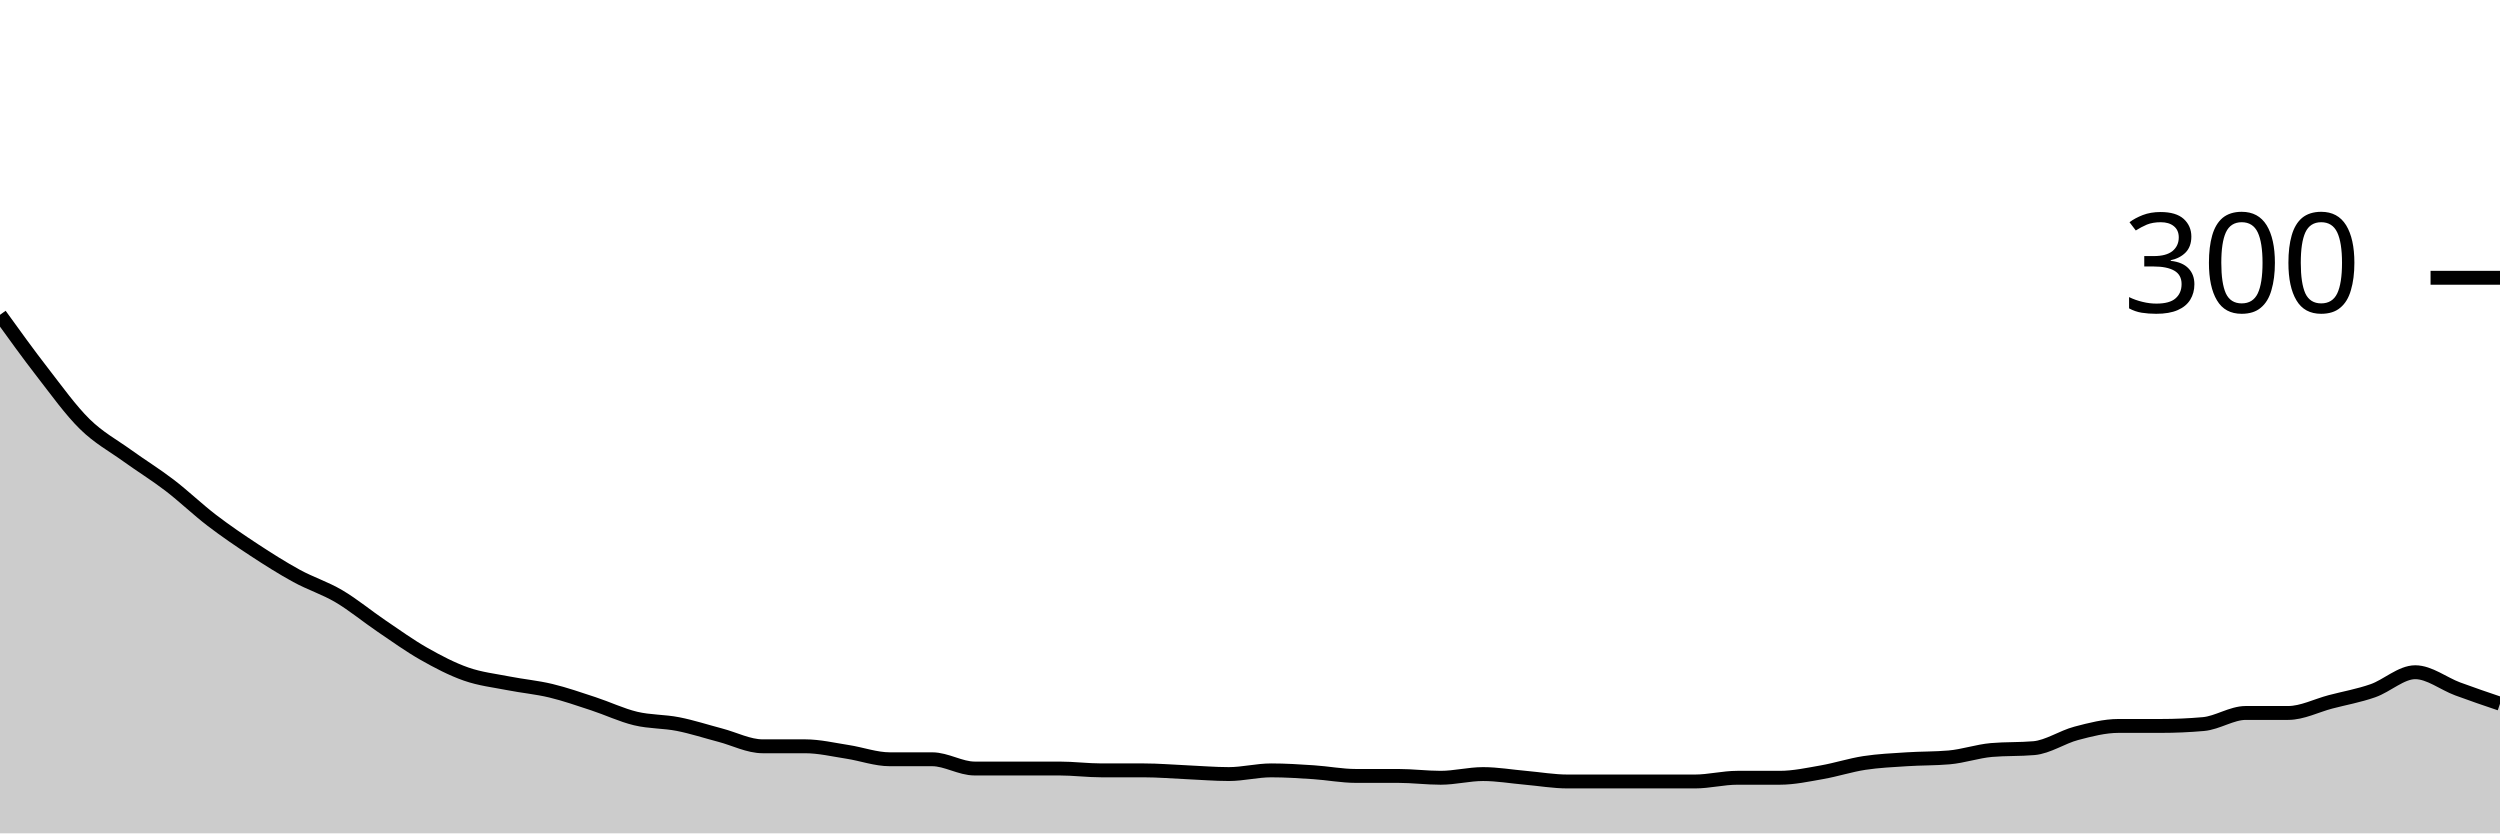
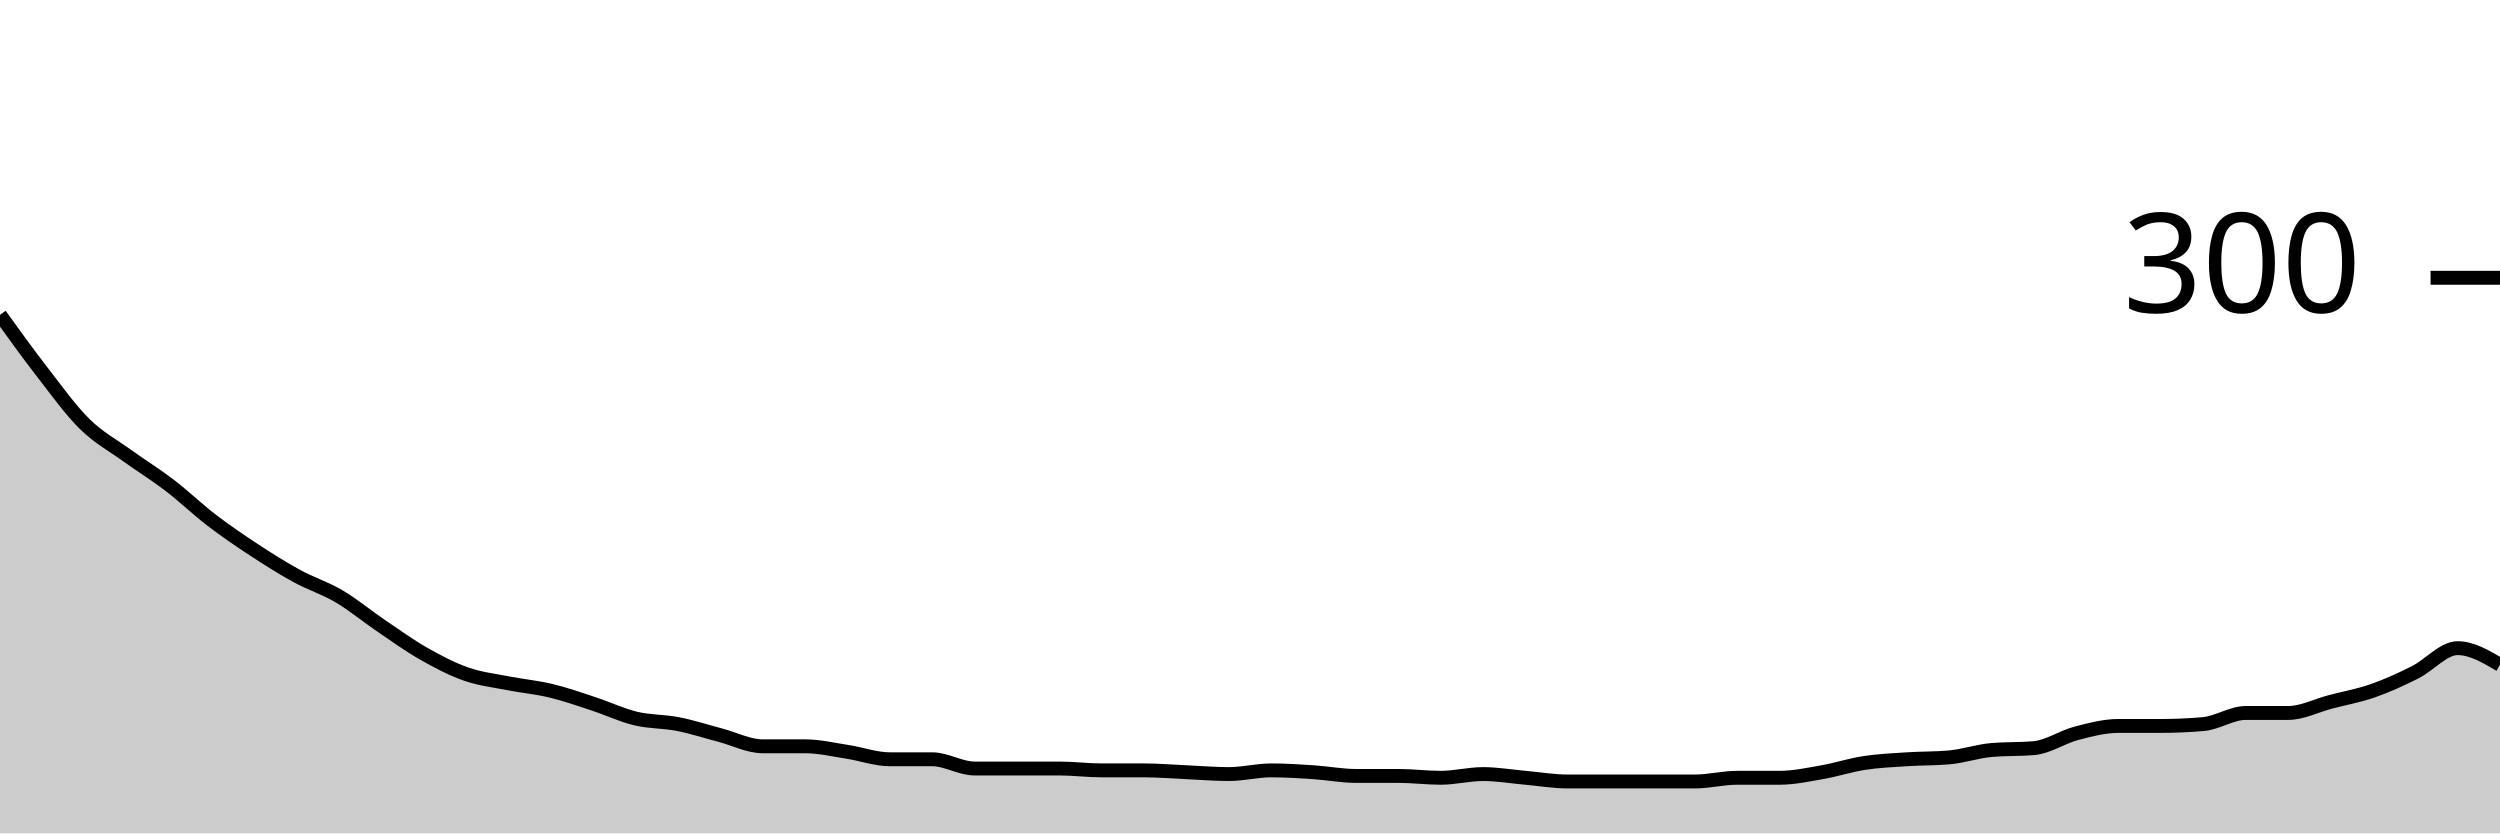
<svg xmlns="http://www.w3.org/2000/svg" viewBox="0 0 180 60">
  <g transform="translate(0,20)">
-     <path class="area" fill="rgba(0, 0, 0, 0.2)" d="M0,2.667C1.017,4.078,2.034,5.489,3.051,6.8C4.068,8.111,5.085,9.533,6.102,10.533C7.119,11.533,8.136,12.067,9.153,12.8C10.169,13.533,11.186,14.156,12.203,14.933C13.22,15.711,14.237,16.689,15.254,17.467C16.271,18.244,17.288,18.933,18.305,19.6C19.322,20.267,20.339,20.911,21.356,21.467C22.373,22.022,23.39,22.333,24.407,22.933C25.424,23.533,26.441,24.378,27.458,25.067C28.475,25.756,29.492,26.489,30.508,27.067C31.525,27.644,32.542,28.178,33.559,28.533C34.576,28.889,35.593,29,36.61,29.2C37.627,29.4,38.644,29.489,39.661,29.733C40.678,29.978,41.695,30.333,42.712,30.667C43.729,31,44.746,31.489,45.763,31.733C46.78,31.978,47.797,31.933,48.814,32.133C49.831,32.333,50.847,32.667,51.864,32.933C52.881,33.2,53.898,33.733,54.915,33.733C55.932,33.733,56.949,33.733,57.966,33.733C58.983,33.733,60,33.978,61.017,34.133C62.034,34.289,63.051,34.667,64.068,34.667C65.085,34.667,66.102,34.667,67.119,34.667C68.136,34.667,69.153,35.333,70.169,35.333C71.186,35.333,72.203,35.333,73.22,35.333C74.237,35.333,75.254,35.333,76.271,35.333C77.288,35.333,78.305,35.467,79.322,35.467C80.339,35.467,81.356,35.467,82.373,35.467C83.39,35.467,84.407,35.556,85.424,35.6C86.441,35.644,87.458,35.733,88.475,35.733C89.492,35.733,90.508,35.467,91.525,35.467C92.542,35.467,93.559,35.533,94.576,35.6C95.593,35.667,96.61,35.867,97.627,35.867C98.644,35.867,99.661,35.867,100.678,35.867C101.695,35.867,102.712,36,103.729,36C104.746,36,105.763,35.733,106.78,35.733C107.797,35.733,108.814,35.911,109.831,36C110.847,36.089,111.864,36.267,112.881,36.267C113.898,36.267,114.915,36.267,115.932,36.267C116.949,36.267,117.966,36.267,118.983,36.267C120,36.267,121.017,36.267,122.034,36.267C123.051,36.267,124.068,36,125.085,36C126.102,36,127.119,36,128.136,36C129.153,36,130.169,35.778,131.186,35.6C132.203,35.422,133.22,35.089,134.237,34.933C135.254,34.778,136.271,34.733,137.288,34.667C138.305,34.6,139.322,34.622,140.339,34.533C141.356,34.444,142.373,34.089,143.39,34C144.407,33.911,145.424,33.956,146.441,33.867C147.458,33.778,148.475,33.067,149.492,32.8C150.508,32.533,151.525,32.267,152.542,32.267C153.559,32.267,154.576,32.267,155.593,32.267C156.61,32.267,157.627,32.222,158.644,32.133C159.661,32.044,160.678,31.333,161.695,31.333C162.712,31.333,163.729,31.333,164.746,31.333C165.763,31.333,166.78,30.8,167.797,30.533C168.814,30.267,169.831,30.089,170.847,29.733C171.864,29.378,172.881,28.4,173.898,28.4C174.915,28.4,175.932,29.222,176.949,29.6C177.966,29.978,178.983,30.322,180,30.667L180,40C178.983,40,177.966,40,176.949,40C175.932,40,174.915,40,173.898,40C172.881,40,171.864,40,170.847,40C169.831,40,168.814,40,167.797,40C166.78,40,165.763,40,164.746,40C163.729,40,162.712,40,161.695,40C160.678,40,159.661,40,158.644,40C157.627,40,156.61,40,155.593,40C154.576,40,153.559,40,152.542,40C151.525,40,150.508,40,149.492,40C148.475,40,147.458,40,146.441,40C145.424,40,144.407,40,143.39,40C142.373,40,141.356,40,140.339,40C139.322,40,138.305,40,137.288,40C136.271,40,135.254,40,134.237,40C133.22,40,132.203,40,131.186,40C130.169,40,129.153,40,128.136,40C127.119,40,126.102,40,125.085,40C124.068,40,123.051,40,122.034,40C121.017,40,120,40,118.983,40C117.966,40,116.949,40,115.932,40C114.915,40,113.898,40,112.881,40C111.864,40,110.847,40,109.831,40C108.814,40,107.797,40,106.78,40C105.763,40,104.746,40,103.729,40C102.712,40,101.695,40,100.678,40C99.661,40,98.644,40,97.627,40C96.61,40,95.593,40,94.576,40C93.559,40,92.542,40,91.525,40C90.508,40,89.492,40,88.475,40C87.458,40,86.441,40,85.424,40C84.407,40,83.39,40,82.373,40C81.356,40,80.339,40,79.322,40C78.305,40,77.288,40,76.271,40C75.254,40,74.237,40,73.22,40C72.203,40,71.186,40,70.169,40C69.153,40,68.136,40,67.119,40C66.102,40,65.085,40,64.068,40C63.051,40,62.034,40,61.017,40C60,40,58.983,40,57.966,40C56.949,40,55.932,40,54.915,40C53.898,40,52.881,40,51.864,40C50.847,40,49.831,40,48.814,40C47.797,40,46.78,40,45.763,40C44.746,40,43.729,40,42.712,40C41.695,40,40.678,40,39.661,40C38.644,40,37.627,40,36.61,40C35.593,40,34.576,40,33.559,40C32.542,40,31.525,40,30.508,40C29.492,40,28.475,40,27.458,40C26.441,40,25.424,40,24.407,40C23.39,40,22.373,40,21.356,40C20.339,40,19.322,40,18.305,40C17.288,40,16.271,40,15.254,40C14.237,40,13.22,40,12.203,40C11.186,40,10.169,40,9.153,40C8.136,40,7.119,40,6.102,40C5.085,40,4.068,40,3.051,40C2.034,40,1.017,40,0,40Z" />
-     <path class="line" stroke="black" fill="none" d="M0,2.667C1.017,4.078,2.034,5.489,3.051,6.8C4.068,8.111,5.085,9.533,6.102,10.533C7.119,11.533,8.136,12.067,9.153,12.8C10.169,13.533,11.186,14.156,12.203,14.933C13.22,15.711,14.237,16.689,15.254,17.467C16.271,18.244,17.288,18.933,18.305,19.6C19.322,20.267,20.339,20.911,21.356,21.467C22.373,22.022,23.39,22.333,24.407,22.933C25.424,23.533,26.441,24.378,27.458,25.067C28.475,25.756,29.492,26.489,30.508,27.067C31.525,27.644,32.542,28.178,33.559,28.533C34.576,28.889,35.593,29,36.61,29.2C37.627,29.4,38.644,29.489,39.661,29.733C40.678,29.978,41.695,30.333,42.712,30.667C43.729,31,44.746,31.489,45.763,31.733C46.78,31.978,47.797,31.933,48.814,32.133C49.831,32.333,50.847,32.667,51.864,32.933C52.881,33.2,53.898,33.733,54.915,33.733C55.932,33.733,56.949,33.733,57.966,33.733C58.983,33.733,60,33.978,61.017,34.133C62.034,34.289,63.051,34.667,64.068,34.667C65.085,34.667,66.102,34.667,67.119,34.667C68.136,34.667,69.153,35.333,70.169,35.333C71.186,35.333,72.203,35.333,73.22,35.333C74.237,35.333,75.254,35.333,76.271,35.333C77.288,35.333,78.305,35.467,79.322,35.467C80.339,35.467,81.356,35.467,82.373,35.467C83.39,35.467,84.407,35.556,85.424,35.6C86.441,35.644,87.458,35.733,88.475,35.733C89.492,35.733,90.508,35.467,91.525,35.467C92.542,35.467,93.559,35.533,94.576,35.6C95.593,35.667,96.61,35.867,97.627,35.867C98.644,35.867,99.661,35.867,100.678,35.867C101.695,35.867,102.712,36,103.729,36C104.746,36,105.763,35.733,106.78,35.733C107.797,35.733,108.814,35.911,109.831,36C110.847,36.089,111.864,36.267,112.881,36.267C113.898,36.267,114.915,36.267,115.932,36.267C116.949,36.267,117.966,36.267,118.983,36.267C120,36.267,121.017,36.267,122.034,36.267C123.051,36.267,124.068,36,125.085,36C126.102,36,127.119,36,128.136,36C129.153,36,130.169,35.778,131.186,35.6C132.203,35.422,133.22,35.089,134.237,34.933C135.254,34.778,136.271,34.733,137.288,34.667C138.305,34.6,139.322,34.622,140.339,34.533C141.356,34.444,142.373,34.089,143.39,34C144.407,33.911,145.424,33.956,146.441,33.867C147.458,33.778,148.475,33.067,149.492,32.8C150.508,32.533,151.525,32.267,152.542,32.267C153.559,32.267,154.576,32.267,155.593,32.267C156.61,32.267,157.627,32.222,158.644,32.133C159.661,32.044,160.678,31.333,161.695,31.333C162.712,31.333,163.729,31.333,164.746,31.333C165.763,31.333,166.78,30.8,167.797,30.533C168.814,30.267,169.831,30.089,170.847,29.733C171.864,29.378,172.881,28.4,173.898,28.4C174.915,28.4,175.932,29.222,176.949,29.6C177.966,29.978,178.983,30.322,180,30.667" />
+     <path class="area" fill="rgba(0, 0, 0, 0.2)" d="M0,2.667C1.017,4.078,2.034,5.489,3.051,6.8C4.068,8.111,5.085,9.533,6.102,10.533C7.119,11.533,8.136,12.067,9.153,12.8C10.169,13.533,11.186,14.156,12.203,14.933C13.22,15.711,14.237,16.689,15.254,17.467C16.271,18.244,17.288,18.933,18.305,19.6C19.322,20.267,20.339,20.911,21.356,21.467C22.373,22.022,23.39,22.333,24.407,22.933C25.424,23.533,26.441,24.378,27.458,25.067C28.475,25.756,29.492,26.489,30.508,27.067C31.525,27.644,32.542,28.178,33.559,28.533C34.576,28.889,35.593,29,36.61,29.2C37.627,29.4,38.644,29.489,39.661,29.733C40.678,29.978,41.695,30.333,42.712,30.667C43.729,31,44.746,31.489,45.763,31.733C46.78,31.978,47.797,31.933,48.814,32.133C49.831,32.333,50.847,32.667,51.864,32.933C52.881,33.2,53.898,33.733,54.915,33.733C55.932,33.733,56.949,33.733,57.966,33.733C58.983,33.733,60,33.978,61.017,34.133C62.034,34.289,63.051,34.667,64.068,34.667C65.085,34.667,66.102,34.667,67.119,34.667C68.136,34.667,69.153,35.333,70.169,35.333C71.186,35.333,72.203,35.333,73.22,35.333C74.237,35.333,75.254,35.333,76.271,35.333C77.288,35.333,78.305,35.467,79.322,35.467C80.339,35.467,81.356,35.467,82.373,35.467C83.39,35.467,84.407,35.556,85.424,35.6C86.441,35.644,87.458,35.733,88.475,35.733C89.492,35.733,90.508,35.467,91.525,35.467C92.542,35.467,93.559,35.533,94.576,35.6C95.593,35.667,96.61,35.867,97.627,35.867C98.644,35.867,99.661,35.867,100.678,35.867C101.695,35.867,102.712,36,103.729,36C104.746,36,105.763,35.733,106.78,35.733C107.797,35.733,108.814,35.911,109.831,36C110.847,36.089,111.864,36.267,112.881,36.267C113.898,36.267,114.915,36.267,115.932,36.267C116.949,36.267,117.966,36.267,118.983,36.267C120,36.267,121.017,36.267,122.034,36.267C123.051,36.267,124.068,36,125.085,36C126.102,36,127.119,36,128.136,36C129.153,36,130.169,35.778,131.186,35.6C132.203,35.422,133.22,35.089,134.237,34.933C135.254,34.778,136.271,34.733,137.288,34.667C138.305,34.6,139.322,34.622,140.339,34.533C141.356,34.444,142.373,34.089,143.39,34C144.407,33.911,145.424,33.956,146.441,33.867C147.458,33.778,148.475,33.067,149.492,32.8C150.508,32.533,151.525,32.267,152.542,32.267C153.559,32.267,154.576,32.267,155.593,32.267C156.61,32.267,157.627,32.222,158.644,32.133C159.661,32.044,160.678,31.333,161.695,31.333C162.712,31.333,163.729,31.333,164.746,31.333C165.763,31.333,166.78,30.8,167.797,30.533C168.814,30.267,169.831,30.089,170.847,29.733C171.864,29.378,172.881,28.911,173.898,28.4C174.915,27.889,175.932,26.667,176.949,26.667C177.966,26.667,178.983,27.267,180,27.867L180,40C178.983,40,177.966,40,176.949,40C175.932,40,174.915,40,173.898,40C172.881,40,171.864,40,170.847,40C169.831,40,168.814,40,167.797,40C166.78,40,165.763,40,164.746,40C163.729,40,162.712,40,161.695,40C160.678,40,159.661,40,158.644,40C157.627,40,156.61,40,155.593,40C154.576,40,153.559,40,152.542,40C151.525,40,150.508,40,149.492,40C148.475,40,147.458,40,146.441,40C145.424,40,144.407,40,143.39,40C142.373,40,141.356,40,140.339,40C139.322,40,138.305,40,137.288,40C136.271,40,135.254,40,134.237,40C133.22,40,132.203,40,131.186,40C130.169,40,129.153,40,128.136,40C127.119,40,126.102,40,125.085,40C124.068,40,123.051,40,122.034,40C121.017,40,120,40,118.983,40C117.966,40,116.949,40,115.932,40C114.915,40,113.898,40,112.881,40C111.864,40,110.847,40,109.831,40C108.814,40,107.797,40,106.78,40C105.763,40,104.746,40,103.729,40C102.712,40,101.695,40,100.678,40C99.661,40,98.644,40,97.627,40C96.61,40,95.593,40,94.576,40C93.559,40,92.542,40,91.525,40C90.508,40,89.492,40,88.475,40C87.458,40,86.441,40,85.424,40C84.407,40,83.39,40,82.373,40C81.356,40,80.339,40,79.322,40C78.305,40,77.288,40,76.271,40C75.254,40,74.237,40,73.22,40C72.203,40,71.186,40,70.169,40C69.153,40,68.136,40,67.119,40C66.102,40,65.085,40,64.068,40C63.051,40,62.034,40,61.017,40C60,40,58.983,40,57.966,40C56.949,40,55.932,40,54.915,40C53.898,40,52.881,40,51.864,40C50.847,40,49.831,40,48.814,40C47.797,40,46.78,40,45.763,40C44.746,40,43.729,40,42.712,40C41.695,40,40.678,40,39.661,40C38.644,40,37.627,40,36.61,40C35.593,40,34.576,40,33.559,40C32.542,40,31.525,40,30.508,40C29.492,40,28.475,40,27.458,40C26.441,40,25.424,40,24.407,40C23.39,40,22.373,40,21.356,40C20.339,40,19.322,40,18.305,40C17.288,40,16.271,40,15.254,40C14.237,40,13.22,40,12.203,40C11.186,40,10.169,40,9.153,40C8.136,40,7.119,40,6.102,40C5.085,40,4.068,40,3.051,40C2.034,40,1.017,40,0,40Z" />
+     <path class="line" stroke="black" fill="none" d="M0,2.667C1.017,4.078,2.034,5.489,3.051,6.8C4.068,8.111,5.085,9.533,6.102,10.533C7.119,11.533,8.136,12.067,9.153,12.8C10.169,13.533,11.186,14.156,12.203,14.933C13.22,15.711,14.237,16.689,15.254,17.467C16.271,18.244,17.288,18.933,18.305,19.6C19.322,20.267,20.339,20.911,21.356,21.467C22.373,22.022,23.39,22.333,24.407,22.933C25.424,23.533,26.441,24.378,27.458,25.067C28.475,25.756,29.492,26.489,30.508,27.067C31.525,27.644,32.542,28.178,33.559,28.533C34.576,28.889,35.593,29,36.61,29.2C37.627,29.4,38.644,29.489,39.661,29.733C40.678,29.978,41.695,30.333,42.712,30.667C43.729,31,44.746,31.489,45.763,31.733C46.78,31.978,47.797,31.933,48.814,32.133C49.831,32.333,50.847,32.667,51.864,32.933C52.881,33.2,53.898,33.733,54.915,33.733C55.932,33.733,56.949,33.733,57.966,33.733C58.983,33.733,60,33.978,61.017,34.133C62.034,34.289,63.051,34.667,64.068,34.667C65.085,34.667,66.102,34.667,67.119,34.667C68.136,34.667,69.153,35.333,70.169,35.333C71.186,35.333,72.203,35.333,73.22,35.333C74.237,35.333,75.254,35.333,76.271,35.333C77.288,35.333,78.305,35.467,79.322,35.467C80.339,35.467,81.356,35.467,82.373,35.467C83.39,35.467,84.407,35.556,85.424,35.6C86.441,35.644,87.458,35.733,88.475,35.733C89.492,35.733,90.508,35.467,91.525,35.467C92.542,35.467,93.559,35.533,94.576,35.6C95.593,35.667,96.61,35.867,97.627,35.867C98.644,35.867,99.661,35.867,100.678,35.867C101.695,35.867,102.712,36,103.729,36C104.746,36,105.763,35.733,106.78,35.733C107.797,35.733,108.814,35.911,109.831,36C110.847,36.089,111.864,36.267,112.881,36.267C113.898,36.267,114.915,36.267,115.932,36.267C116.949,36.267,117.966,36.267,118.983,36.267C120,36.267,121.017,36.267,122.034,36.267C123.051,36.267,124.068,36,125.085,36C126.102,36,127.119,36,128.136,36C129.153,36,130.169,35.778,131.186,35.6C132.203,35.422,133.22,35.089,134.237,34.933C135.254,34.778,136.271,34.733,137.288,34.667C138.305,34.6,139.322,34.622,140.339,34.533C141.356,34.444,142.373,34.089,143.39,34C144.407,33.911,145.424,33.956,146.441,33.867C147.458,33.778,148.475,33.067,149.492,32.8C150.508,32.533,151.525,32.267,152.542,32.267C153.559,32.267,154.576,32.267,155.593,32.267C156.61,32.267,157.627,32.222,158.644,32.133C159.661,32.044,160.678,31.333,161.695,31.333C162.712,31.333,163.729,31.333,164.746,31.333C165.763,31.333,166.78,30.8,167.797,30.533C168.814,30.267,169.831,30.089,170.847,29.733C171.864,29.378,172.881,28.911,173.898,28.4C174.915,27.889,175.932,26.667,176.949,26.667C177.966,26.667,178.983,27.267,180,27.867" />
    <path class="axis-ceiling" stroke-width="1" stroke="black" fill="none" d="M175,0L180,0" />
    <text class="axis-ceiling-label" font-family="sans-serif" text-anchor="end" font-size="10px" x="170" y="2.5">300</text>
  </g>
</svg>
